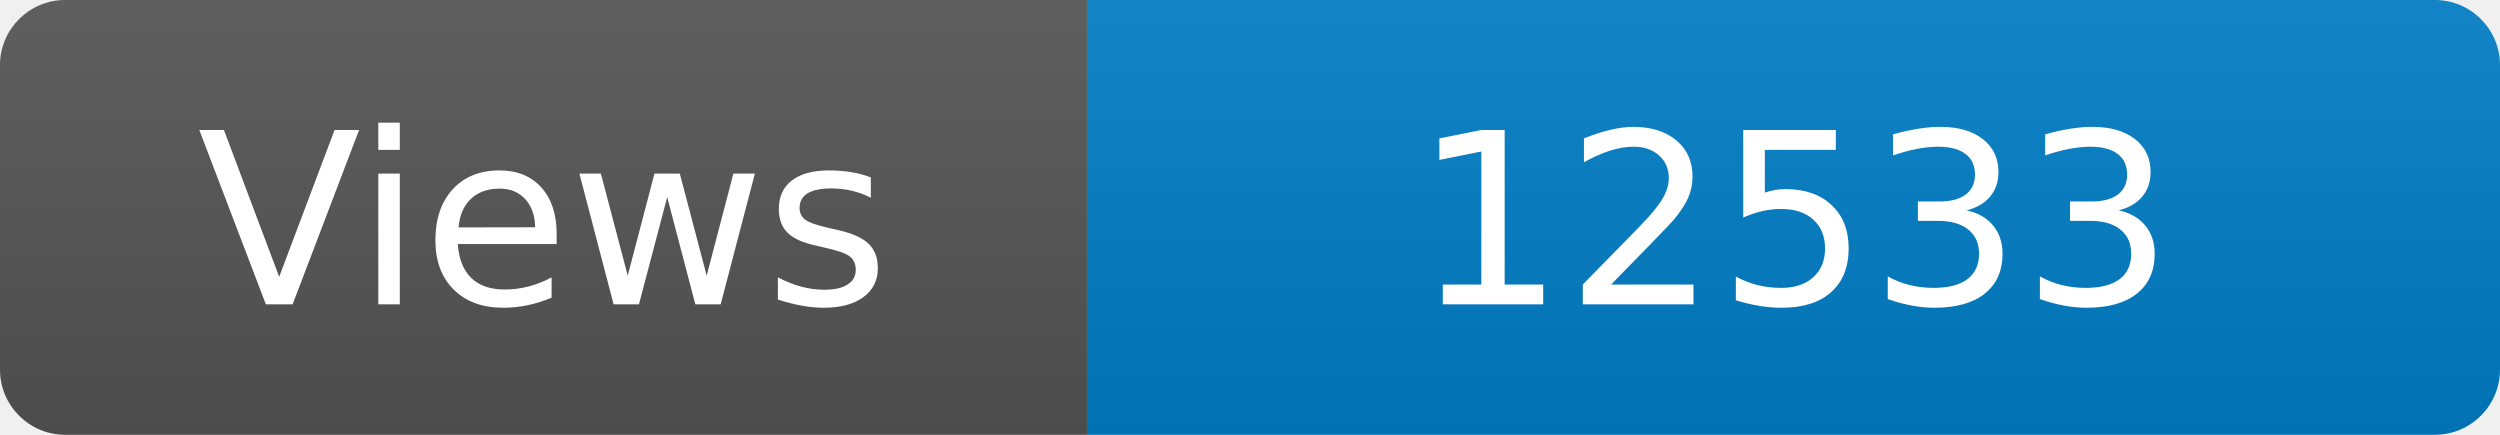
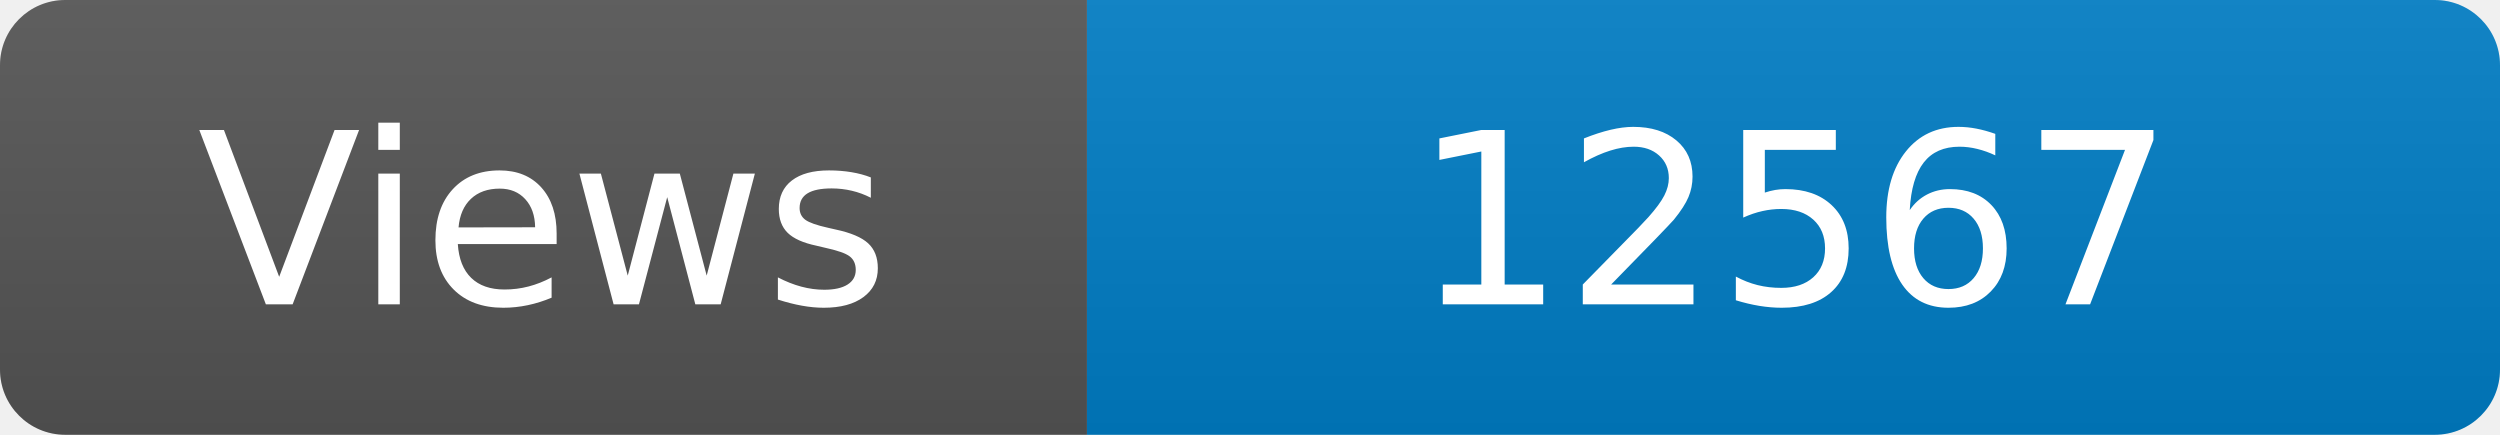
<svg xmlns="http://www.w3.org/2000/svg" width="115" height="20" role="img" aria-label="Maintained?: yes">
  <linearGradient id="s" x2="0" y2="100%">
    <stop offset="0" stop-color="#bbb" stop-opacity=".1" />
    <stop offset="1" stop-opacity=".1" />
  </linearGradient>
  <clipPath id="r">
    <rect width="115" height="20" rx="3" fill="#fff" />
  </clipPath>
  <g clip-path="url(#r)">
    <rect width="50" height="20" fill="#555" />
    <rect x="50" width="160" height="20" fill="#007ec6" />
    <rect width="115" height="20" fill="url(#s)" />
  </g>
  <g fill="#fff" text-anchor="middle" font-family="Verdana,Geneva,DejaVu Sans,sans-serif" font-size="110">
    <text x="250" y="140" transform="scale(.1)" fill="#fff">Views</text>
-     <text x="825" y="140" transform="scale(.1)" fill="#fff">12533</text>
+     <text x="825" y="140" transform="scale(.1)" fill="#fff">12567</text>
  </g>
</svg>
